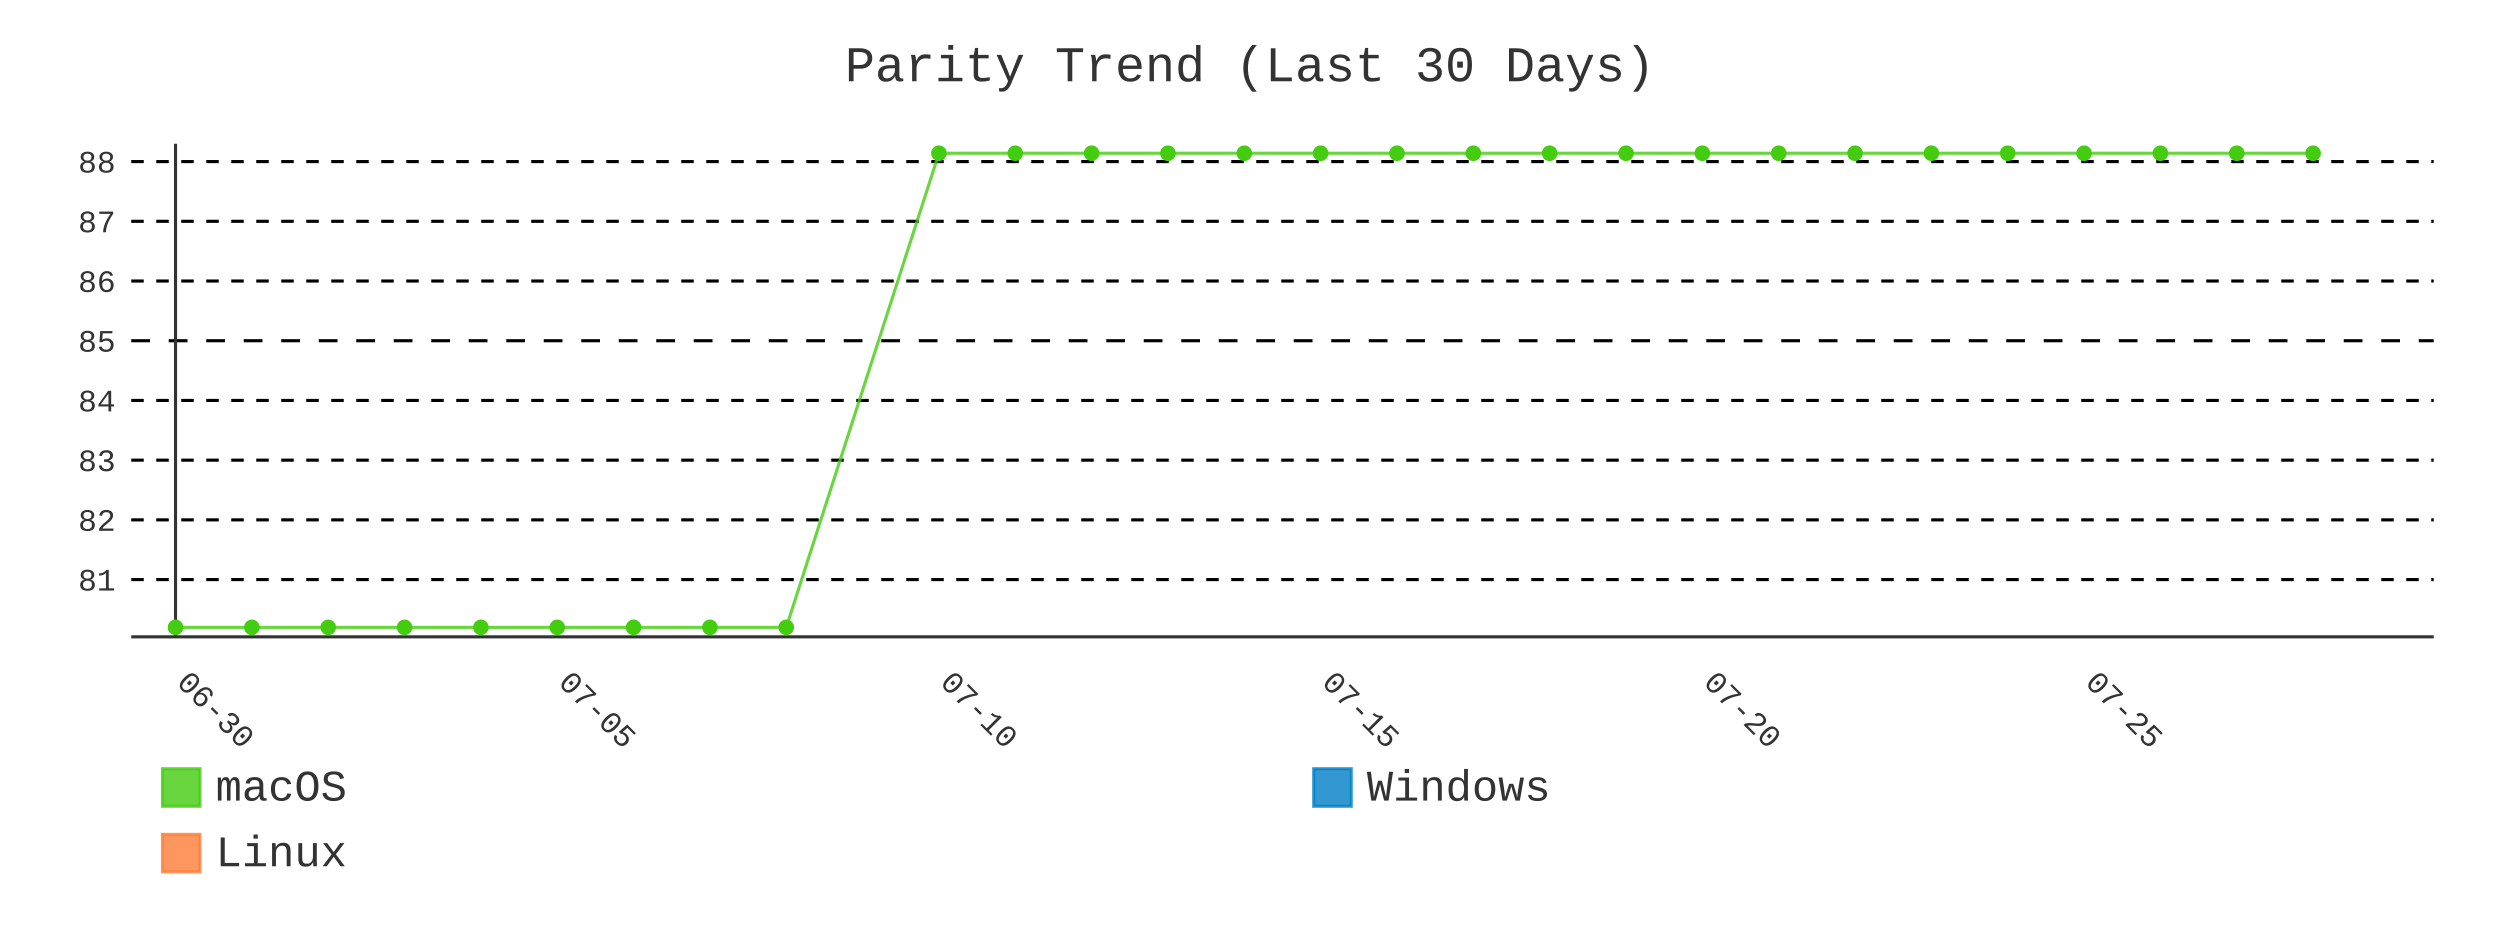
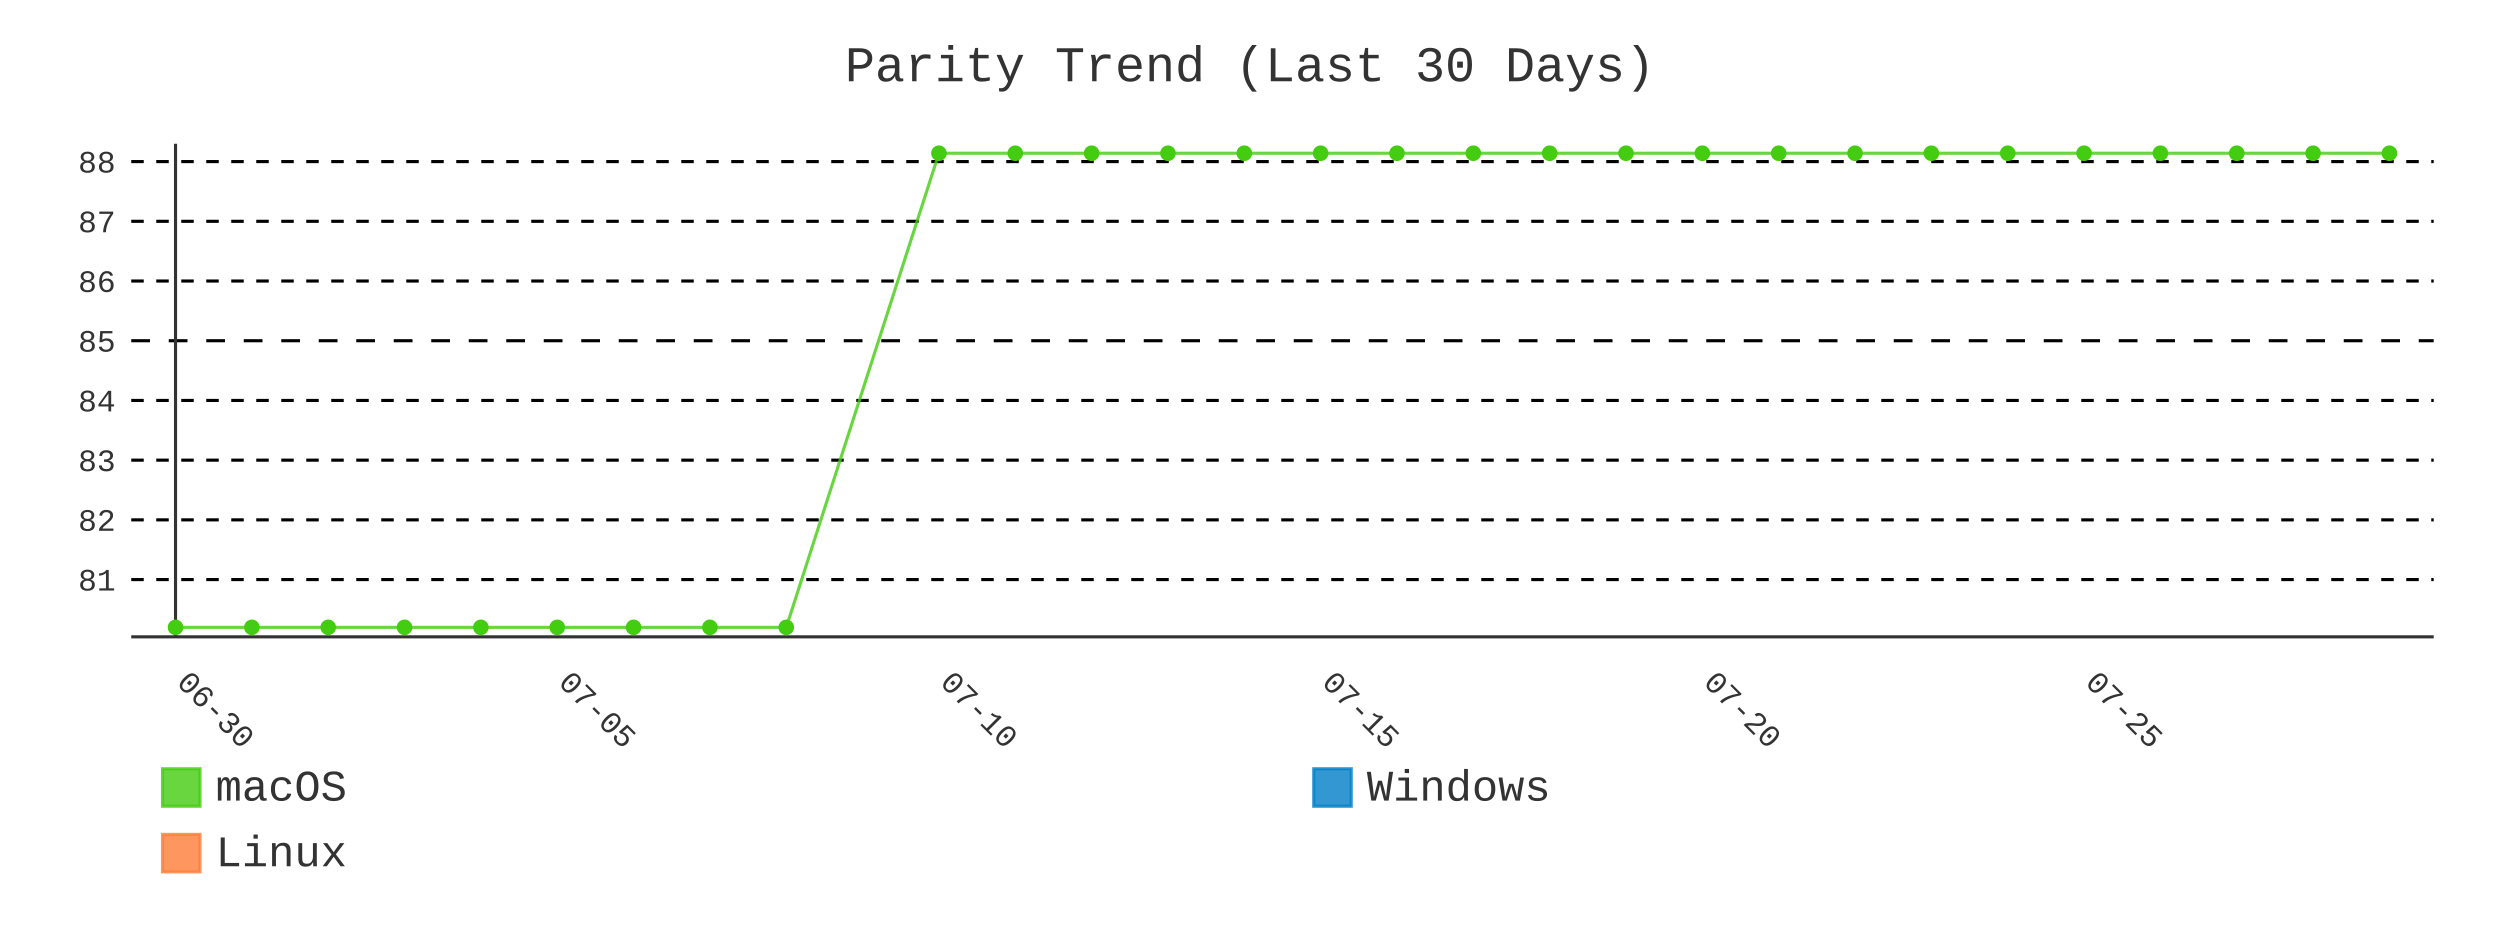
- <svg xmlns="http://www.w3.org/2000/svg" id="chart-9b5dc8c6-b398-459b-8f1a-5dfefbf7490b" class="pygal-chart" viewBox="0 0 800 300">
+ <svg xmlns="http://www.w3.org/2000/svg" id="chart-651221bd-19aa-44c0-97ab-1b22560f1442" class="pygal-chart" viewBox="0 0 800 300">
  <defs>
-     <style type="text/css">#chart-9b5dc8c6-b398-459b-8f1a-5dfefbf7490b{-webkit-user-select:none;-webkit-font-smoothing:antialiased;font-family:Consolas,"Liberation Mono",Menlo,Courier,monospace}#chart-9b5dc8c6-b398-459b-8f1a-5dfefbf7490b .title{font-family:Consolas,"Liberation Mono",Menlo,Courier,monospace;font-size:16px}#chart-9b5dc8c6-b398-459b-8f1a-5dfefbf7490b .legends .legend text{font-family:Consolas,"Liberation Mono",Menlo,Courier,monospace;font-size:14px}#chart-9b5dc8c6-b398-459b-8f1a-5dfefbf7490b .axis text{font-family:Consolas,"Liberation Mono",Menlo,Courier,monospace;font-size:10px}#chart-9b5dc8c6-b398-459b-8f1a-5dfefbf7490b .axis text.major{font-family:Consolas,"Liberation Mono",Menlo,Courier,monospace;font-size:10px}#chart-9b5dc8c6-b398-459b-8f1a-5dfefbf7490b .text-overlay text.value{font-family:Consolas,"Liberation Mono",Menlo,Courier,monospace;font-size:16px}#chart-9b5dc8c6-b398-459b-8f1a-5dfefbf7490b .text-overlay text.label{font-family:Consolas,"Liberation Mono",Menlo,Courier,monospace;font-size:10px}#chart-9b5dc8c6-b398-459b-8f1a-5dfefbf7490b .tooltip{font-family:Consolas,"Liberation Mono",Menlo,Courier,monospace;font-size:14px}#chart-9b5dc8c6-b398-459b-8f1a-5dfefbf7490b text.no_data{font-family:Consolas,"Liberation Mono",Menlo,Courier,monospace;font-size:64px}
- #chart-9b5dc8c6-b398-459b-8f1a-5dfefbf7490b{background-color:transparent}#chart-9b5dc8c6-b398-459b-8f1a-5dfefbf7490b path,#chart-9b5dc8c6-b398-459b-8f1a-5dfefbf7490b line,#chart-9b5dc8c6-b398-459b-8f1a-5dfefbf7490b rect,#chart-9b5dc8c6-b398-459b-8f1a-5dfefbf7490b circle{-webkit-transition:400ms;-moz-transition:400ms;transition:400ms}#chart-9b5dc8c6-b398-459b-8f1a-5dfefbf7490b .graph &gt; .background{fill:transparent}#chart-9b5dc8c6-b398-459b-8f1a-5dfefbf7490b .plot &gt; .background{fill:transparent}#chart-9b5dc8c6-b398-459b-8f1a-5dfefbf7490b .graph{fill:#333}#chart-9b5dc8c6-b398-459b-8f1a-5dfefbf7490b text.no_data{fill:#333}#chart-9b5dc8c6-b398-459b-8f1a-5dfefbf7490b .title{fill:#333}#chart-9b5dc8c6-b398-459b-8f1a-5dfefbf7490b .legends .legend text{fill:#333}#chart-9b5dc8c6-b398-459b-8f1a-5dfefbf7490b .legends .legend:hover text{fill:#333}#chart-9b5dc8c6-b398-459b-8f1a-5dfefbf7490b .axis .line{stroke:#333}#chart-9b5dc8c6-b398-459b-8f1a-5dfefbf7490b .axis .guide.line{stroke:#666}#chart-9b5dc8c6-b398-459b-8f1a-5dfefbf7490b .axis .major.line{stroke:#333}#chart-9b5dc8c6-b398-459b-8f1a-5dfefbf7490b .axis text.major{fill:#333}#chart-9b5dc8c6-b398-459b-8f1a-5dfefbf7490b .axis.y .guides:hover .guide.line,#chart-9b5dc8c6-b398-459b-8f1a-5dfefbf7490b .line-graph .axis.x .guides:hover .guide.line,#chart-9b5dc8c6-b398-459b-8f1a-5dfefbf7490b .stackedline-graph .axis.x .guides:hover .guide.line,#chart-9b5dc8c6-b398-459b-8f1a-5dfefbf7490b .xy-graph .axis.x .guides:hover .guide.line{stroke:#333}#chart-9b5dc8c6-b398-459b-8f1a-5dfefbf7490b .axis .guides:hover text{fill:#333}#chart-9b5dc8c6-b398-459b-8f1a-5dfefbf7490b .reactive{fill-opacity:.8;stroke-opacity:.8;stroke-width:1}#chart-9b5dc8c6-b398-459b-8f1a-5dfefbf7490b .ci{stroke:#333}#chart-9b5dc8c6-b398-459b-8f1a-5dfefbf7490b .reactive.active,#chart-9b5dc8c6-b398-459b-8f1a-5dfefbf7490b .active .reactive{fill-opacity:.9;stroke-opacity:.9;stroke-width:4}#chart-9b5dc8c6-b398-459b-8f1a-5dfefbf7490b .ci .reactive.active{stroke-width:1.5}#chart-9b5dc8c6-b398-459b-8f1a-5dfefbf7490b .series text{fill:#333}#chart-9b5dc8c6-b398-459b-8f1a-5dfefbf7490b .tooltip rect{fill:transparent;stroke:#333;-webkit-transition:opacity 400ms;-moz-transition:opacity 400ms;transition:opacity 400ms}#chart-9b5dc8c6-b398-459b-8f1a-5dfefbf7490b .tooltip .label{fill:#333}#chart-9b5dc8c6-b398-459b-8f1a-5dfefbf7490b .tooltip .label{fill:#333}#chart-9b5dc8c6-b398-459b-8f1a-5dfefbf7490b .tooltip .legend{font-size:.8em;fill:#666}#chart-9b5dc8c6-b398-459b-8f1a-5dfefbf7490b .tooltip .x_label{font-size:.6em;fill:#333}#chart-9b5dc8c6-b398-459b-8f1a-5dfefbf7490b .tooltip .xlink{font-size:.5em;text-decoration:underline}#chart-9b5dc8c6-b398-459b-8f1a-5dfefbf7490b .tooltip .value{font-size:1.5em}#chart-9b5dc8c6-b398-459b-8f1a-5dfefbf7490b .bound{font-size:.5em}#chart-9b5dc8c6-b398-459b-8f1a-5dfefbf7490b .max-value{font-size:.75em;fill:#666}#chart-9b5dc8c6-b398-459b-8f1a-5dfefbf7490b .map-element{fill:transparent;stroke:#666 !important}#chart-9b5dc8c6-b398-459b-8f1a-5dfefbf7490b .map-element .reactive{fill-opacity:inherit;stroke-opacity:inherit}#chart-9b5dc8c6-b398-459b-8f1a-5dfefbf7490b .color-0,#chart-9b5dc8c6-b398-459b-8f1a-5dfefbf7490b .color-0 a:visited{stroke:#4c1;fill:#4c1}#chart-9b5dc8c6-b398-459b-8f1a-5dfefbf7490b .color-1,#chart-9b5dc8c6-b398-459b-8f1a-5dfefbf7490b .color-1 a:visited{stroke:#007ec6;fill:#007ec6}#chart-9b5dc8c6-b398-459b-8f1a-5dfefbf7490b .color-2,#chart-9b5dc8c6-b398-459b-8f1a-5dfefbf7490b .color-2 a:visited{stroke:#fe7d37;fill:#fe7d37}#chart-9b5dc8c6-b398-459b-8f1a-5dfefbf7490b .text-overlay .color-0 text{fill:black}#chart-9b5dc8c6-b398-459b-8f1a-5dfefbf7490b .text-overlay .color-1 text{fill:black}#chart-9b5dc8c6-b398-459b-8f1a-5dfefbf7490b .text-overlay .color-2 text{fill:black}#chart-9b5dc8c6-b398-459b-8f1a-5dfefbf7490b .series{stroke-width:2}#chart-9b5dc8c6-b398-459b-8f1a-5dfefbf7490b .series.serie-0{stroke-width:2}#chart-9b5dc8c6-b398-459b-8f1a-5dfefbf7490b .series.serie-1{stroke-width:2}#chart-9b5dc8c6-b398-459b-8f1a-5dfefbf7490b .series.serie-2{stroke-width:2}
- #chart-9b5dc8c6-b398-459b-8f1a-5dfefbf7490b text.no_data{text-anchor:middle}#chart-9b5dc8c6-b398-459b-8f1a-5dfefbf7490b .guide.line{fill:none}#chart-9b5dc8c6-b398-459b-8f1a-5dfefbf7490b .centered{text-anchor:middle}#chart-9b5dc8c6-b398-459b-8f1a-5dfefbf7490b .title{text-anchor:middle}#chart-9b5dc8c6-b398-459b-8f1a-5dfefbf7490b .legends .legend text{fill-opacity:1}#chart-9b5dc8c6-b398-459b-8f1a-5dfefbf7490b .axis.x text{text-anchor:middle}#chart-9b5dc8c6-b398-459b-8f1a-5dfefbf7490b .axis.x:not(.web) text[transform]{text-anchor:start}#chart-9b5dc8c6-b398-459b-8f1a-5dfefbf7490b .axis.x:not(.web) text[transform].backwards{text-anchor:end}#chart-9b5dc8c6-b398-459b-8f1a-5dfefbf7490b .axis.y text{text-anchor:end}#chart-9b5dc8c6-b398-459b-8f1a-5dfefbf7490b .axis.y text[transform].backwards{text-anchor:start}#chart-9b5dc8c6-b398-459b-8f1a-5dfefbf7490b .axis.y2 text{text-anchor:start}#chart-9b5dc8c6-b398-459b-8f1a-5dfefbf7490b .axis.y2 text[transform].backwards{text-anchor:end}#chart-9b5dc8c6-b398-459b-8f1a-5dfefbf7490b .axis .guide.line{stroke-dasharray:4,4;stroke:black}#chart-9b5dc8c6-b398-459b-8f1a-5dfefbf7490b .axis .major.guide.line{stroke-dasharray:6,6;stroke:black}#chart-9b5dc8c6-b398-459b-8f1a-5dfefbf7490b .horizontal .axis.y .guide.line,#chart-9b5dc8c6-b398-459b-8f1a-5dfefbf7490b .horizontal .axis.y2 .guide.line,#chart-9b5dc8c6-b398-459b-8f1a-5dfefbf7490b .vertical .axis.x .guide.line{opacity:0}#chart-9b5dc8c6-b398-459b-8f1a-5dfefbf7490b .horizontal .axis.always_show .guide.line,#chart-9b5dc8c6-b398-459b-8f1a-5dfefbf7490b .vertical .axis.always_show .guide.line{opacity:1 !important}#chart-9b5dc8c6-b398-459b-8f1a-5dfefbf7490b .axis.y .guides:hover .guide.line,#chart-9b5dc8c6-b398-459b-8f1a-5dfefbf7490b .axis.y2 .guides:hover .guide.line,#chart-9b5dc8c6-b398-459b-8f1a-5dfefbf7490b .axis.x .guides:hover .guide.line{opacity:1}#chart-9b5dc8c6-b398-459b-8f1a-5dfefbf7490b .axis .guides:hover text{opacity:1}#chart-9b5dc8c6-b398-459b-8f1a-5dfefbf7490b .nofill{fill:none}#chart-9b5dc8c6-b398-459b-8f1a-5dfefbf7490b .subtle-fill{fill-opacity:.2}#chart-9b5dc8c6-b398-459b-8f1a-5dfefbf7490b .dot{stroke-width:1px;fill-opacity:1;stroke-opacity:1}#chart-9b5dc8c6-b398-459b-8f1a-5dfefbf7490b .dot.active{stroke-width:5px}#chart-9b5dc8c6-b398-459b-8f1a-5dfefbf7490b .dot.negative{fill:transparent}#chart-9b5dc8c6-b398-459b-8f1a-5dfefbf7490b text,#chart-9b5dc8c6-b398-459b-8f1a-5dfefbf7490b tspan{stroke:none !important}#chart-9b5dc8c6-b398-459b-8f1a-5dfefbf7490b .series text.active{opacity:1}#chart-9b5dc8c6-b398-459b-8f1a-5dfefbf7490b .tooltip rect{fill-opacity:.95;stroke-width:.5}#chart-9b5dc8c6-b398-459b-8f1a-5dfefbf7490b .tooltip text{fill-opacity:1}#chart-9b5dc8c6-b398-459b-8f1a-5dfefbf7490b .showable{visibility:hidden}#chart-9b5dc8c6-b398-459b-8f1a-5dfefbf7490b .showable.shown{visibility:visible}#chart-9b5dc8c6-b398-459b-8f1a-5dfefbf7490b .gauge-background{fill:rgba(229,229,229,1);stroke:none}#chart-9b5dc8c6-b398-459b-8f1a-5dfefbf7490b .bg-lines{stroke:transparent;stroke-width:2px}</style>
+     <style type="text/css">#chart-651221bd-19aa-44c0-97ab-1b22560f1442{-webkit-user-select:none;-webkit-font-smoothing:antialiased;font-family:Consolas,"Liberation Mono",Menlo,Courier,monospace}#chart-651221bd-19aa-44c0-97ab-1b22560f1442 .title{font-family:Consolas,"Liberation Mono",Menlo,Courier,monospace;font-size:16px}#chart-651221bd-19aa-44c0-97ab-1b22560f1442 .legends .legend text{font-family:Consolas,"Liberation Mono",Menlo,Courier,monospace;font-size:14px}#chart-651221bd-19aa-44c0-97ab-1b22560f1442 .axis text{font-family:Consolas,"Liberation Mono",Menlo,Courier,monospace;font-size:10px}#chart-651221bd-19aa-44c0-97ab-1b22560f1442 .axis text.major{font-family:Consolas,"Liberation Mono",Menlo,Courier,monospace;font-size:10px}#chart-651221bd-19aa-44c0-97ab-1b22560f1442 .text-overlay text.value{font-family:Consolas,"Liberation Mono",Menlo,Courier,monospace;font-size:16px}#chart-651221bd-19aa-44c0-97ab-1b22560f1442 .text-overlay text.label{font-family:Consolas,"Liberation Mono",Menlo,Courier,monospace;font-size:10px}#chart-651221bd-19aa-44c0-97ab-1b22560f1442 .tooltip{font-family:Consolas,"Liberation Mono",Menlo,Courier,monospace;font-size:14px}#chart-651221bd-19aa-44c0-97ab-1b22560f1442 text.no_data{font-family:Consolas,"Liberation Mono",Menlo,Courier,monospace;font-size:64px}
+ #chart-651221bd-19aa-44c0-97ab-1b22560f1442{background-color:transparent}#chart-651221bd-19aa-44c0-97ab-1b22560f1442 path,#chart-651221bd-19aa-44c0-97ab-1b22560f1442 line,#chart-651221bd-19aa-44c0-97ab-1b22560f1442 rect,#chart-651221bd-19aa-44c0-97ab-1b22560f1442 circle{-webkit-transition:400ms;-moz-transition:400ms;transition:400ms}#chart-651221bd-19aa-44c0-97ab-1b22560f1442 .graph &gt; .background{fill:transparent}#chart-651221bd-19aa-44c0-97ab-1b22560f1442 .plot &gt; .background{fill:transparent}#chart-651221bd-19aa-44c0-97ab-1b22560f1442 .graph{fill:#333}#chart-651221bd-19aa-44c0-97ab-1b22560f1442 text.no_data{fill:#333}#chart-651221bd-19aa-44c0-97ab-1b22560f1442 .title{fill:#333}#chart-651221bd-19aa-44c0-97ab-1b22560f1442 .legends .legend text{fill:#333}#chart-651221bd-19aa-44c0-97ab-1b22560f1442 .legends .legend:hover text{fill:#333}#chart-651221bd-19aa-44c0-97ab-1b22560f1442 .axis .line{stroke:#333}#chart-651221bd-19aa-44c0-97ab-1b22560f1442 .axis .guide.line{stroke:#666}#chart-651221bd-19aa-44c0-97ab-1b22560f1442 .axis .major.line{stroke:#333}#chart-651221bd-19aa-44c0-97ab-1b22560f1442 .axis text.major{fill:#333}#chart-651221bd-19aa-44c0-97ab-1b22560f1442 .axis.y .guides:hover .guide.line,#chart-651221bd-19aa-44c0-97ab-1b22560f1442 .line-graph .axis.x .guides:hover .guide.line,#chart-651221bd-19aa-44c0-97ab-1b22560f1442 .stackedline-graph .axis.x .guides:hover .guide.line,#chart-651221bd-19aa-44c0-97ab-1b22560f1442 .xy-graph .axis.x .guides:hover .guide.line{stroke:#333}#chart-651221bd-19aa-44c0-97ab-1b22560f1442 .axis .guides:hover text{fill:#333}#chart-651221bd-19aa-44c0-97ab-1b22560f1442 .reactive{fill-opacity:.8;stroke-opacity:.8;stroke-width:1}#chart-651221bd-19aa-44c0-97ab-1b22560f1442 .ci{stroke:#333}#chart-651221bd-19aa-44c0-97ab-1b22560f1442 .reactive.active,#chart-651221bd-19aa-44c0-97ab-1b22560f1442 .active .reactive{fill-opacity:.9;stroke-opacity:.9;stroke-width:4}#chart-651221bd-19aa-44c0-97ab-1b22560f1442 .ci .reactive.active{stroke-width:1.5}#chart-651221bd-19aa-44c0-97ab-1b22560f1442 .series text{fill:#333}#chart-651221bd-19aa-44c0-97ab-1b22560f1442 .tooltip rect{fill:transparent;stroke:#333;-webkit-transition:opacity 400ms;-moz-transition:opacity 400ms;transition:opacity 400ms}#chart-651221bd-19aa-44c0-97ab-1b22560f1442 .tooltip .label{fill:#333}#chart-651221bd-19aa-44c0-97ab-1b22560f1442 .tooltip .label{fill:#333}#chart-651221bd-19aa-44c0-97ab-1b22560f1442 .tooltip .legend{font-size:.8em;fill:#666}#chart-651221bd-19aa-44c0-97ab-1b22560f1442 .tooltip .x_label{font-size:.6em;fill:#333}#chart-651221bd-19aa-44c0-97ab-1b22560f1442 .tooltip .xlink{font-size:.5em;text-decoration:underline}#chart-651221bd-19aa-44c0-97ab-1b22560f1442 .tooltip .value{font-size:1.5em}#chart-651221bd-19aa-44c0-97ab-1b22560f1442 .bound{font-size:.5em}#chart-651221bd-19aa-44c0-97ab-1b22560f1442 .max-value{font-size:.75em;fill:#666}#chart-651221bd-19aa-44c0-97ab-1b22560f1442 .map-element{fill:transparent;stroke:#666 !important}#chart-651221bd-19aa-44c0-97ab-1b22560f1442 .map-element .reactive{fill-opacity:inherit;stroke-opacity:inherit}#chart-651221bd-19aa-44c0-97ab-1b22560f1442 .color-0,#chart-651221bd-19aa-44c0-97ab-1b22560f1442 .color-0 a:visited{stroke:#4c1;fill:#4c1}#chart-651221bd-19aa-44c0-97ab-1b22560f1442 .color-1,#chart-651221bd-19aa-44c0-97ab-1b22560f1442 .color-1 a:visited{stroke:#007ec6;fill:#007ec6}#chart-651221bd-19aa-44c0-97ab-1b22560f1442 .color-2,#chart-651221bd-19aa-44c0-97ab-1b22560f1442 .color-2 a:visited{stroke:#fe7d37;fill:#fe7d37}#chart-651221bd-19aa-44c0-97ab-1b22560f1442 .text-overlay .color-0 text{fill:black}#chart-651221bd-19aa-44c0-97ab-1b22560f1442 .text-overlay .color-1 text{fill:black}#chart-651221bd-19aa-44c0-97ab-1b22560f1442 .text-overlay .color-2 text{fill:black}#chart-651221bd-19aa-44c0-97ab-1b22560f1442 .series{stroke-width:2}#chart-651221bd-19aa-44c0-97ab-1b22560f1442 .series.serie-0{stroke-width:2}#chart-651221bd-19aa-44c0-97ab-1b22560f1442 .series.serie-1{stroke-width:2}#chart-651221bd-19aa-44c0-97ab-1b22560f1442 .series.serie-2{stroke-width:2}
+ #chart-651221bd-19aa-44c0-97ab-1b22560f1442 text.no_data{text-anchor:middle}#chart-651221bd-19aa-44c0-97ab-1b22560f1442 .guide.line{fill:none}#chart-651221bd-19aa-44c0-97ab-1b22560f1442 .centered{text-anchor:middle}#chart-651221bd-19aa-44c0-97ab-1b22560f1442 .title{text-anchor:middle}#chart-651221bd-19aa-44c0-97ab-1b22560f1442 .legends .legend text{fill-opacity:1}#chart-651221bd-19aa-44c0-97ab-1b22560f1442 .axis.x text{text-anchor:middle}#chart-651221bd-19aa-44c0-97ab-1b22560f1442 .axis.x:not(.web) text[transform]{text-anchor:start}#chart-651221bd-19aa-44c0-97ab-1b22560f1442 .axis.x:not(.web) text[transform].backwards{text-anchor:end}#chart-651221bd-19aa-44c0-97ab-1b22560f1442 .axis.y text{text-anchor:end}#chart-651221bd-19aa-44c0-97ab-1b22560f1442 .axis.y text[transform].backwards{text-anchor:start}#chart-651221bd-19aa-44c0-97ab-1b22560f1442 .axis.y2 text{text-anchor:start}#chart-651221bd-19aa-44c0-97ab-1b22560f1442 .axis.y2 text[transform].backwards{text-anchor:end}#chart-651221bd-19aa-44c0-97ab-1b22560f1442 .axis .guide.line{stroke-dasharray:4,4;stroke:black}#chart-651221bd-19aa-44c0-97ab-1b22560f1442 .axis .major.guide.line{stroke-dasharray:6,6;stroke:black}#chart-651221bd-19aa-44c0-97ab-1b22560f1442 .horizontal .axis.y .guide.line,#chart-651221bd-19aa-44c0-97ab-1b22560f1442 .horizontal .axis.y2 .guide.line,#chart-651221bd-19aa-44c0-97ab-1b22560f1442 .vertical .axis.x .guide.line{opacity:0}#chart-651221bd-19aa-44c0-97ab-1b22560f1442 .horizontal .axis.always_show .guide.line,#chart-651221bd-19aa-44c0-97ab-1b22560f1442 .vertical .axis.always_show .guide.line{opacity:1 !important}#chart-651221bd-19aa-44c0-97ab-1b22560f1442 .axis.y .guides:hover .guide.line,#chart-651221bd-19aa-44c0-97ab-1b22560f1442 .axis.y2 .guides:hover .guide.line,#chart-651221bd-19aa-44c0-97ab-1b22560f1442 .axis.x .guides:hover .guide.line{opacity:1}#chart-651221bd-19aa-44c0-97ab-1b22560f1442 .axis .guides:hover text{opacity:1}#chart-651221bd-19aa-44c0-97ab-1b22560f1442 .nofill{fill:none}#chart-651221bd-19aa-44c0-97ab-1b22560f1442 .subtle-fill{fill-opacity:.2}#chart-651221bd-19aa-44c0-97ab-1b22560f1442 .dot{stroke-width:1px;fill-opacity:1;stroke-opacity:1}#chart-651221bd-19aa-44c0-97ab-1b22560f1442 .dot.active{stroke-width:5px}#chart-651221bd-19aa-44c0-97ab-1b22560f1442 .dot.negative{fill:transparent}#chart-651221bd-19aa-44c0-97ab-1b22560f1442 text,#chart-651221bd-19aa-44c0-97ab-1b22560f1442 tspan{stroke:none !important}#chart-651221bd-19aa-44c0-97ab-1b22560f1442 .series text.active{opacity:1}#chart-651221bd-19aa-44c0-97ab-1b22560f1442 .tooltip rect{fill-opacity:.95;stroke-width:.5}#chart-651221bd-19aa-44c0-97ab-1b22560f1442 .tooltip text{fill-opacity:1}#chart-651221bd-19aa-44c0-97ab-1b22560f1442 .showable{visibility:hidden}#chart-651221bd-19aa-44c0-97ab-1b22560f1442 .showable.shown{visibility:visible}#chart-651221bd-19aa-44c0-97ab-1b22560f1442 .gauge-background{fill:rgba(229,229,229,1);stroke:none}#chart-651221bd-19aa-44c0-97ab-1b22560f1442 .bg-lines{stroke:transparent;stroke-width:2px}</style>
  </defs>
  <g class="graph line-graph vertical">
    <rect x="0" y="0" width="800" height="300" class="background" />
    <g transform="translate(42, 46)" class="plot">
      <rect x="0" y="0" width="736.787" height="157.787" class="background" />
      <g class="axis y always_show">
        <path d="M0 157.787 h736.787" class="line" />
        <g class="guides">
          <path d="M0 139.466 h736.787" class="guide line" />
          <text x="-5" y="142.966" class="">81</text>
        </g>
        <g class="guides">
          <path d="M0 120.358 h736.787" class="guide line" />
          <text x="-5" y="123.858" class="">82</text>
        </g>
        <g class="guides">
          <path d="M0 101.25 h736.787" class="guide line" />
          <text x="-5" y="104.75" class="">83</text>
        </g>
        <g class="guides">
          <path d="M0 82.142 h736.787" class="guide line" />
          <text x="-5" y="85.642" class="">84</text>
        </g>
        <g class="guides">
          <path d="M0 63.034 h736.787" class="major guide line" />
          <text x="-5" y="66.534" class="major">85</text>
        </g>
        <g class="guides">
          <path d="M0 43.926 h736.787" class="guide line" />
          <text x="-5" y="47.426" class="">86</text>
        </g>
        <g class="guides">
          <path d="M0 24.818 h736.787" class="guide line" />
          <text x="-5" y="28.318" class="">87</text>
        </g>
        <g class="guides">
          <path d="M0 5.709 h736.787" class="guide line" />
          <text x="-5" y="9.209" class="">88</text>
        </g>
      </g>
      <g class="axis x">
        <g class="guides">
          <path d="M14.169 0 v157.787" class="major line" />
          <text x="14.169" y="172.787" class="major" transform="rotate(45 14.16898 172.7868)">06-30</text>
        </g>
        <g class="guides">
          <path d="M136.315 0 v157.787" class="major guide line" />
          <text x="136.315" y="172.787" class="major" transform="rotate(45 136.3153 172.7868)">07-05</text>
        </g>
        <g class="guides">
          <path d="M258.462 0 v157.787" class="major guide line" />
          <text x="258.462" y="172.787" class="major" transform="rotate(45 258.4617 172.7868)">07-10</text>
        </g>
        <g class="guides">
          <path d="M380.608 0 v157.787" class="major guide line" />
          <text x="380.608" y="172.787" class="major" transform="rotate(45 380.608 172.7868)">07-15</text>
        </g>
        <g class="guides">
          <path d="M502.754 0 v157.787" class="major guide line" />
          <text x="502.754" y="172.787" class="major" transform="rotate(45 502.7544 172.7868)">07-20</text>
        </g>
        <g class="guides">
          <path d="M624.901 0 v157.787" class="major guide line" />
          <text x="624.901" y="172.787" class="major" transform="rotate(45 624.9007 172.7868)">07-25</text>
        </g>
      </g>
      <g class="series serie-0 color-0">
-         <path d="M14.169 154.752 L38.598 154.752 63.028 154.752 87.457 154.752 111.886 154.752 136.315 154.752 160.745 154.752 185.174 154.752 209.603 154.752 258.462 3.034 282.891 3.034 307.32 3.034 331.749 3.034 356.179 3.034 380.608 3.034 405.037 3.034 429.467 3.034 453.896 3.034 478.325 3.034 502.754 3.034 527.184 3.034 551.613 3.034 576.042 3.034 600.471 3.034 624.901 3.034 649.33 3.034 673.759 3.034 698.189 3.034" class="line reactive nofill" />
+         <path d="M14.169 154.752 L38.598 154.752 63.028 154.752 87.457 154.752 111.886 154.752 136.315 154.752 160.745 154.752 185.174 154.752 209.603 154.752 258.462 3.034 282.891 3.034 307.32 3.034 331.749 3.034 356.179 3.034 380.608 3.034 405.037 3.034 429.467 3.034 453.896 3.034 478.325 3.034 502.754 3.034 527.184 3.034 551.613 3.034 576.042 3.034 600.471 3.034 624.901 3.034 649.33 3.034 673.759 3.034 698.189 3.034 722.618 3.034" class="line reactive nofill" />
      </g>
      <g class="series serie-1 color-1" />
      <g class="series serie-2 color-2" />
    </g>
    <g class="titles">
      <text x="400.0" y="26" class="title plot_title">Parity Trend (Last 30 Days)</text>
    </g>
    <g transform="translate(42, 46)" class="plot overlay">
      <g class="series serie-0 color-0">
        <g class="dots">
          <circle cx="14.169" cy="154.752" r="2" class="dot reactive tooltip-trigger" />
        </g>
        <g class="dots">
          <circle cx="38.598" cy="154.752" r="2" class="dot reactive tooltip-trigger" />
        </g>
        <g class="dots">
          <circle cx="63.028" cy="154.752" r="2" class="dot reactive tooltip-trigger" />
        </g>
        <g class="dots">
          <circle cx="87.457" cy="154.752" r="2" class="dot reactive tooltip-trigger" />
        </g>
        <g class="dots">
          <circle cx="111.886" cy="154.752" r="2" class="dot reactive tooltip-trigger" />
        </g>
        <g class="dots">
          <circle cx="136.315" cy="154.752" r="2" class="dot reactive tooltip-trigger" />
        </g>
        <g class="dots">
          <circle cx="160.745" cy="154.752" r="2" class="dot reactive tooltip-trigger" />
        </g>
        <g class="dots">
          <circle cx="185.174" cy="154.752" r="2" class="dot reactive tooltip-trigger" />
        </g>
        <g class="dots">
          <circle cx="209.603" cy="154.752" r="2" class="dot reactive tooltip-trigger" />
        </g>
        <g class="dots">
          <circle cx="258.462" cy="3.034" r="2" class="dot reactive tooltip-trigger" />
        </g>
        <g class="dots">
          <circle cx="282.891" cy="3.034" r="2" class="dot reactive tooltip-trigger" />
        </g>
        <g class="dots">
          <circle cx="307.32" cy="3.034" r="2" class="dot reactive tooltip-trigger" />
        </g>
        <g class="dots">
          <circle cx="331.749" cy="3.034" r="2" class="dot reactive tooltip-trigger" />
        </g>
        <g class="dots">
          <circle cx="356.179" cy="3.034" r="2" class="dot reactive tooltip-trigger" />
        </g>
        <g class="dots">
          <circle cx="380.608" cy="3.034" r="2" class="dot reactive tooltip-trigger" />
        </g>
        <g class="dots">
          <circle cx="405.037" cy="3.034" r="2" class="dot reactive tooltip-trigger" />
        </g>
        <g class="dots">
          <circle cx="429.467" cy="3.034" r="2" class="dot reactive tooltip-trigger" />
        </g>
        <g class="dots">
          <circle cx="453.896" cy="3.034" r="2" class="dot reactive tooltip-trigger" />
        </g>
        <g class="dots">
          <circle cx="478.325" cy="3.034" r="2" class="dot reactive tooltip-trigger" />
        </g>
        <g class="dots">
          <circle cx="502.754" cy="3.034" r="2" class="dot reactive tooltip-trigger" />
        </g>
        <g class="dots">
          <circle cx="527.184" cy="3.034" r="2" class="dot reactive tooltip-trigger" />
        </g>
        <g class="dots">
          <circle cx="551.613" cy="3.034" r="2" class="dot reactive tooltip-trigger" />
        </g>
        <g class="dots">
          <circle cx="576.042" cy="3.034" r="2" class="dot reactive tooltip-trigger" />
        </g>
        <g class="dots">
          <circle cx="600.471" cy="3.034" r="2" class="dot reactive tooltip-trigger" />
        </g>
        <g class="dots">
          <circle cx="624.901" cy="3.034" r="2" class="dot reactive tooltip-trigger" />
        </g>
        <g class="dots">
          <circle cx="649.33" cy="3.034" r="2" class="dot reactive tooltip-trigger" />
        </g>
        <g class="dots">
          <circle cx="673.759" cy="3.034" r="2" class="dot reactive tooltip-trigger" />
        </g>
        <g class="dots">
          <circle cx="698.189" cy="3.034" r="2" class="dot reactive tooltip-trigger" />
+         </g>
+         <g class="dots">
+           <circle cx="722.618" cy="3.034" r="2" class="dot reactive tooltip-trigger" />
        </g>
      </g>
      <g class="series serie-1 color-1" />
      <g class="series serie-2 color-2" />
    </g>
    <g transform="translate(42, 46)" class="plot text-overlay">
      <g class="series serie-0 color-0" />
      <g class="series serie-1 color-1" />
      <g class="series serie-2 color-2" />
    </g>
    <g transform="translate(42, 46)" class="plot tooltip-overlay">
      <g transform="translate(0 0)" style="opacity: 0" class="tooltip">
        <rect rx="0" ry="0" width="0" height="0" class="tooltip-box" />
        <g class="text" />
      </g>
    </g>
    <g transform="translate(52, 245)" class="legends">
      <g id="activate-serie-0" class="legend reactive activate-serie">
        <rect x="0.0" y="1.0" width="12" height="12" class="color-0 reactive" />
        <text x="17.0" y="11.2">macOS</text>
      </g>
      <g id="activate-serie-1" class="legend reactive activate-serie">
        <rect x="368.393" y="1.0" width="12" height="12" class="color-1 reactive" />
        <text x="385.393" y="11.2">Windows</text>
      </g>
      <g id="activate-serie-2" class="legend reactive activate-serie">
        <rect x="0.0" y="22.0" width="12" height="12" class="color-2 reactive" />
        <text x="17.0" y="32.2">Linux</text>
      </g>
    </g>
  </g>
</svg>
